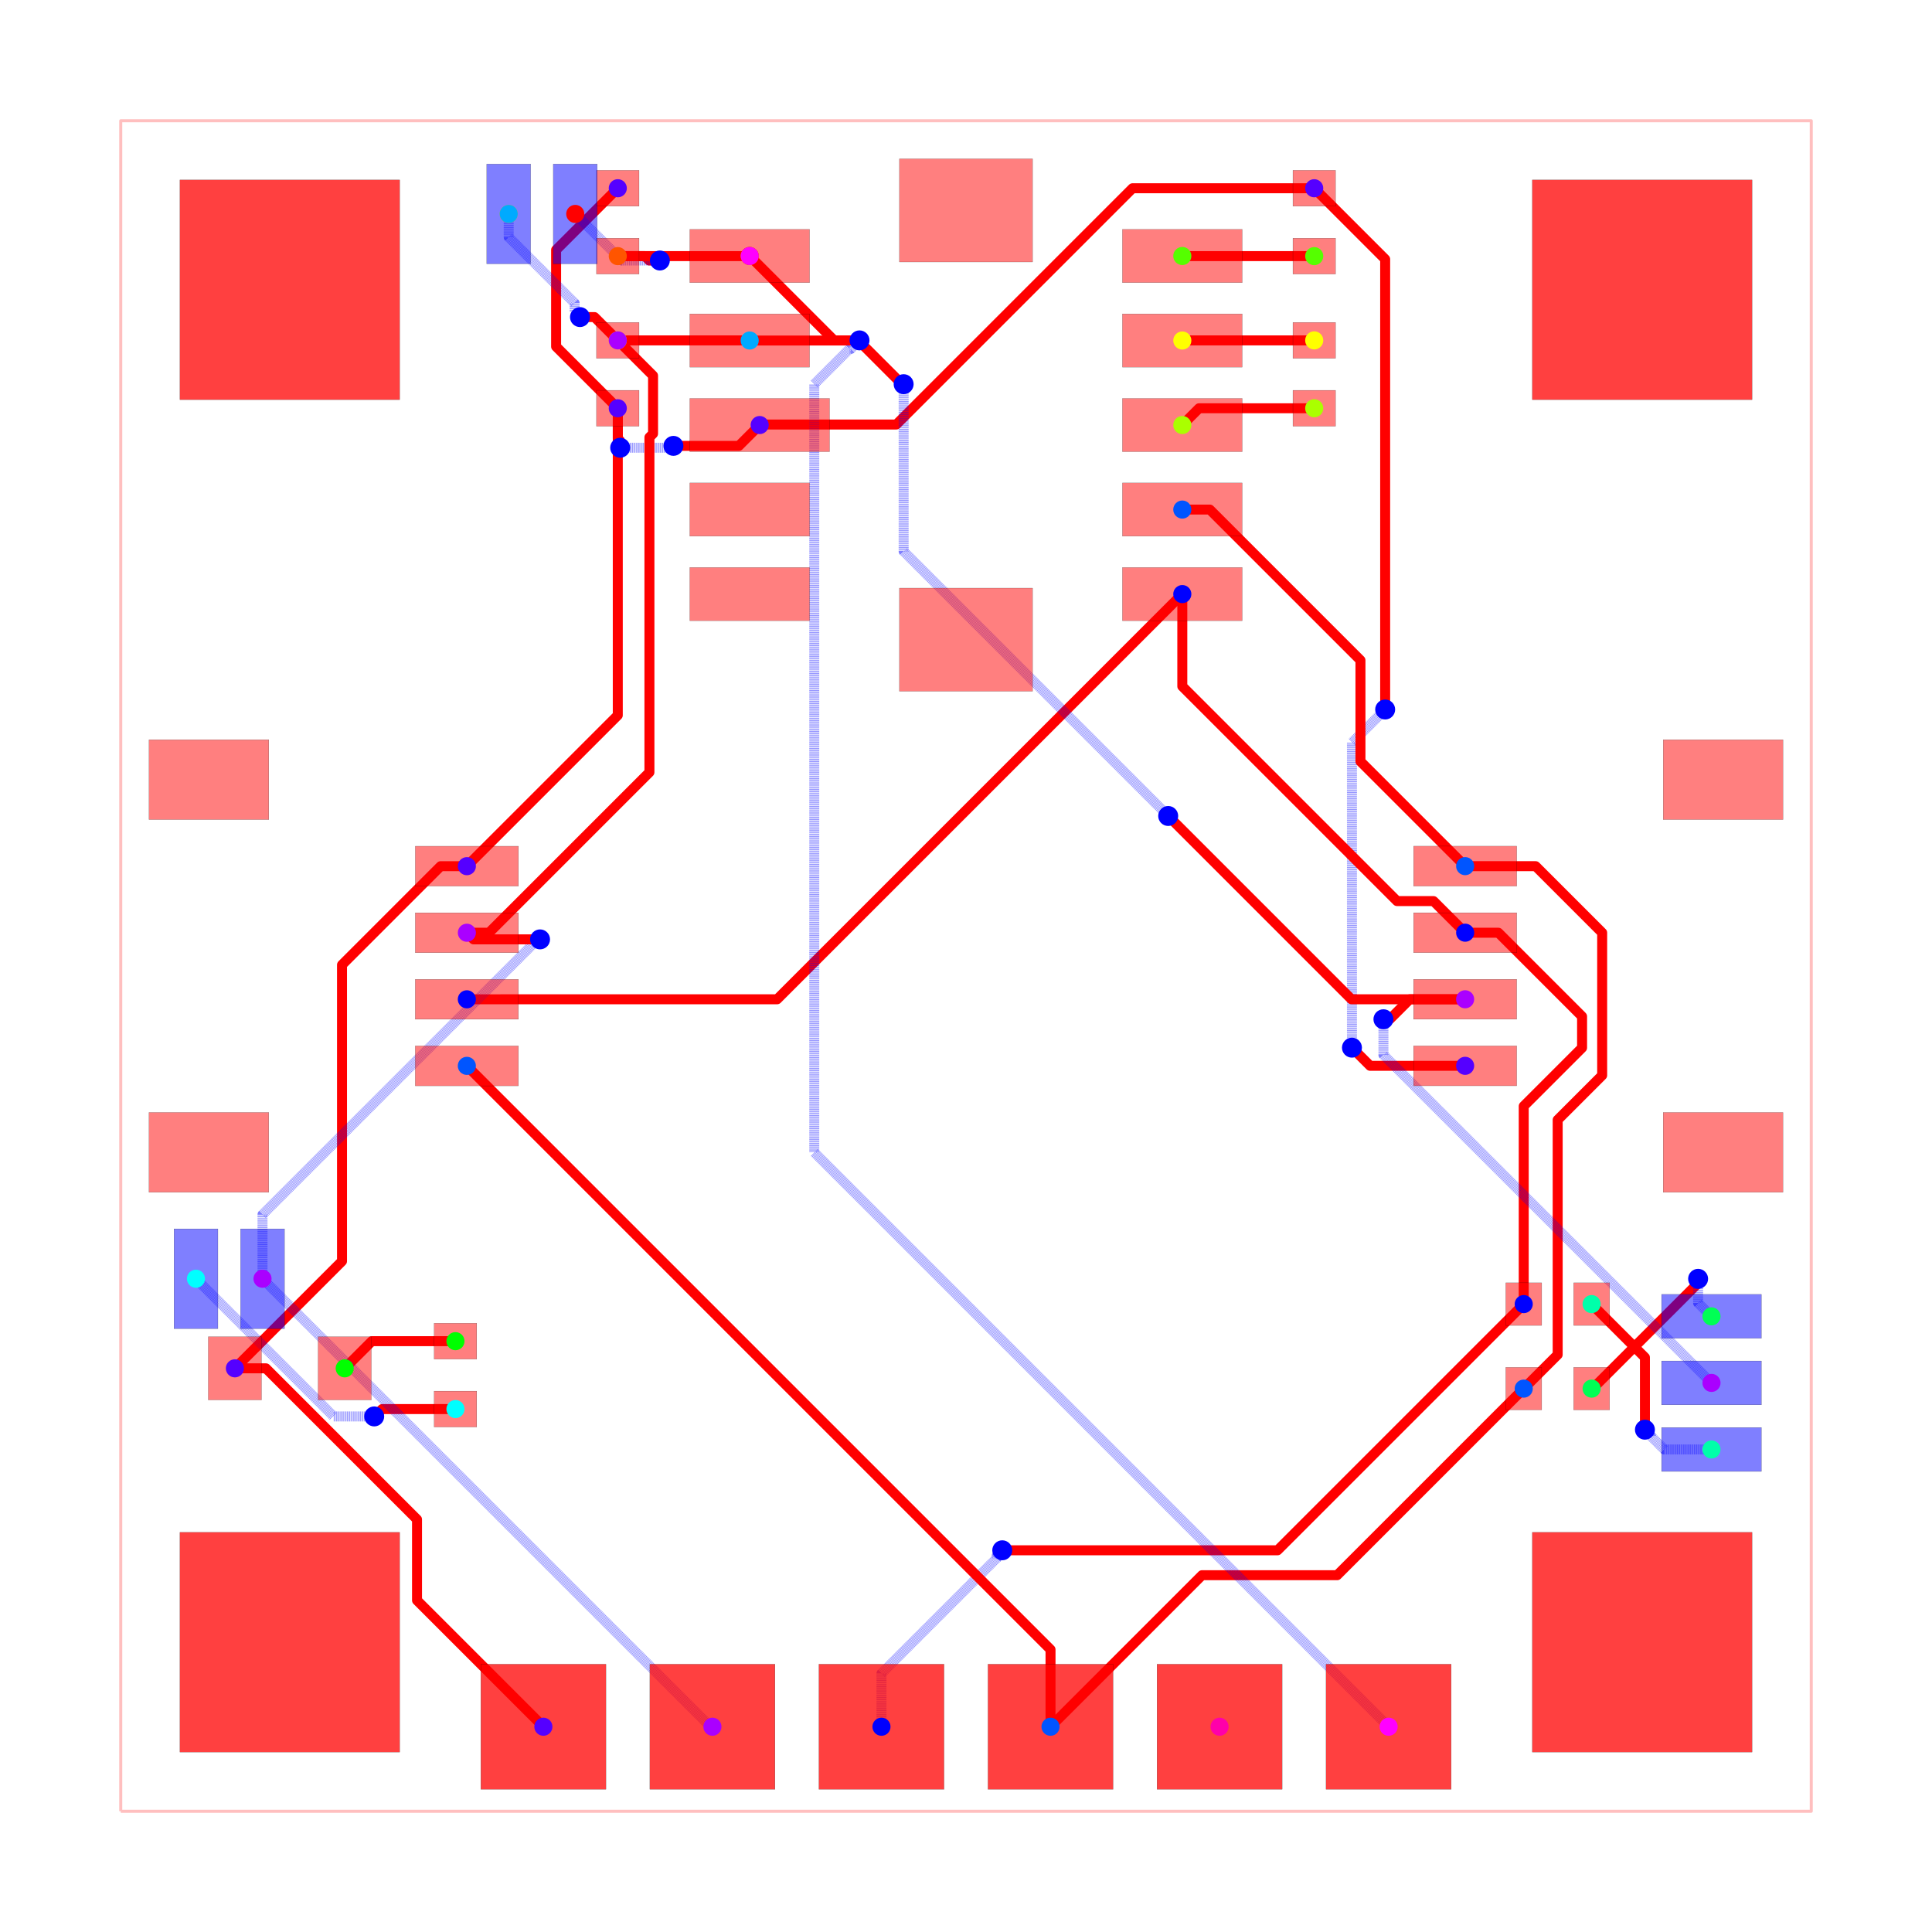
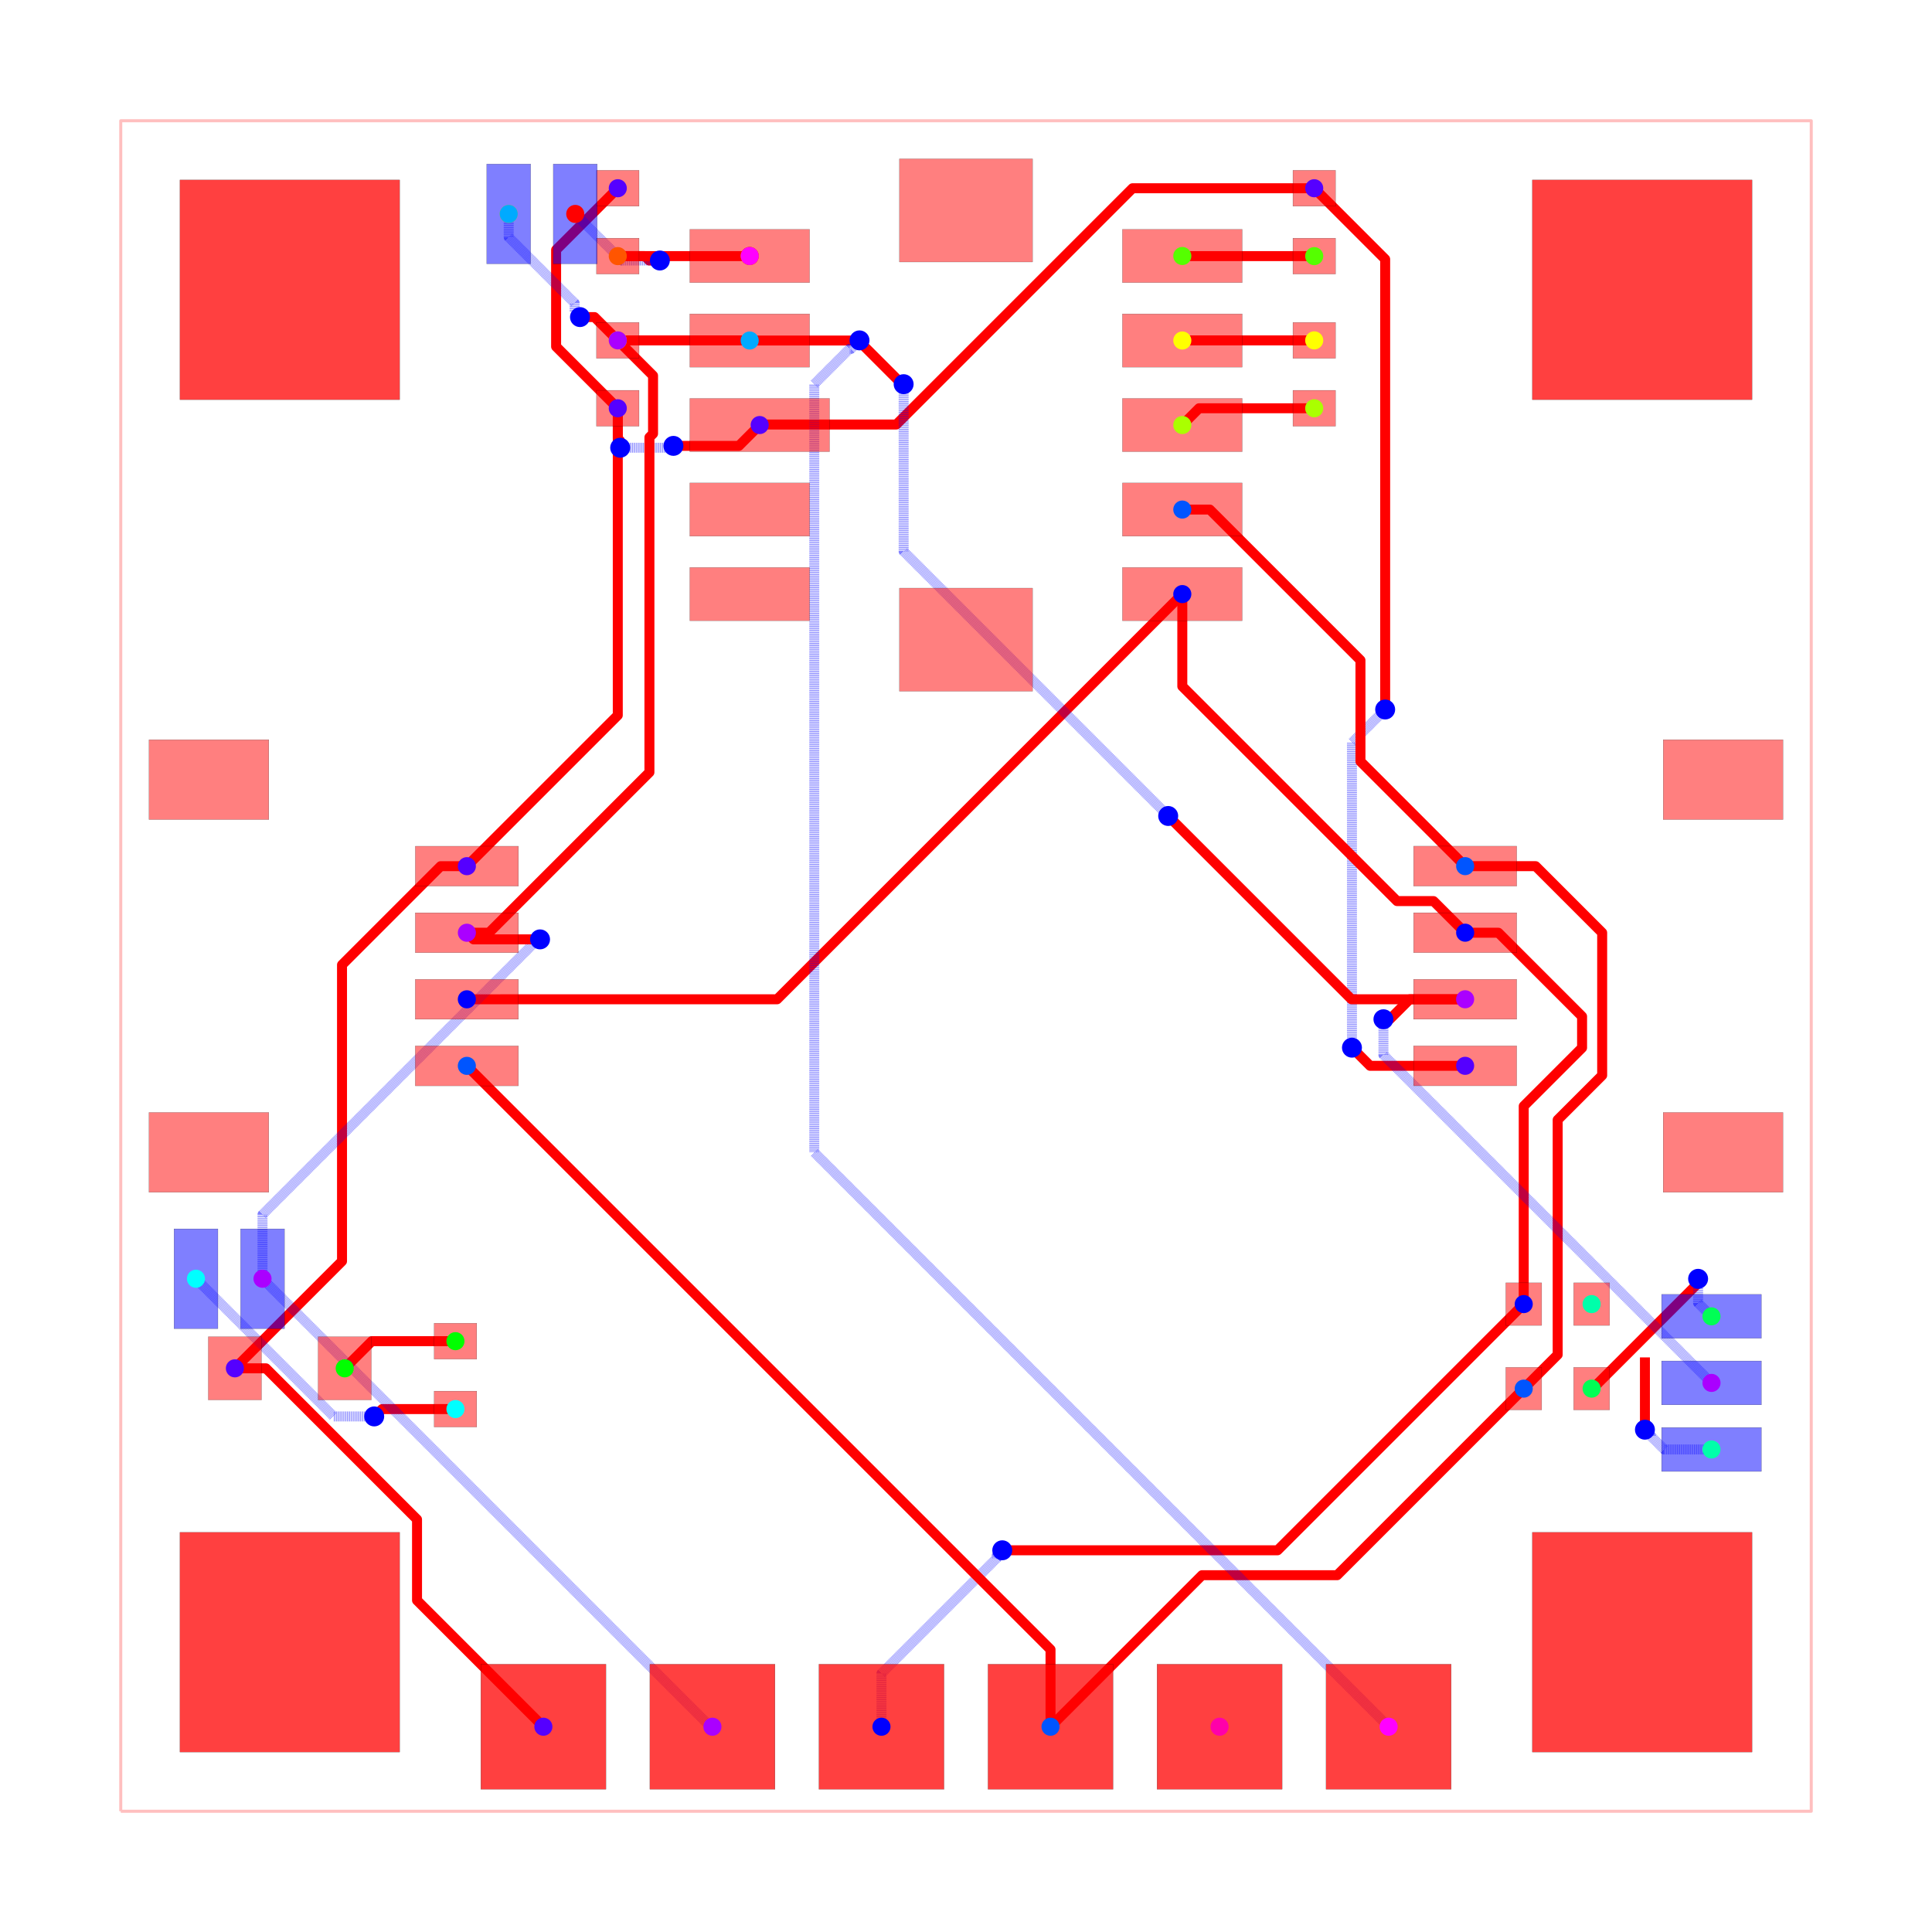
<svg xmlns="http://www.w3.org/2000/svg" width="640" height="640" viewBox="0 0 640 640">
  <rect width="100%" height="100%" fill="white" />
  <g>
    <polyline data-points="-12.7,-12.7 12.7,-12.7 12.7,12.7 -12.7,12.7 -12.7,-12.7" data-type="line" data-label="" points="40,600 600,600 600,40 40,40 40,600" fill="none" stroke="rgba(255,0,0,0.25)" stroke-linejoin="round" stroke-width="1px" />
  </g>
  <g>
    <polyline data-points="-5.232,8.38 -5.232,7.926272977368641 -5.199363539555997,7.893636516924638 -5.199363539555997,7.790363539555997 -5.196,7.787" data-type="line" data-label="" points="204.649,135.244 204.649,145.248 205.368,145.967 205.368,148.244 205.443,148.318" fill="none" stroke="red" stroke-linejoin="round" stroke-width="3.307" />
  </g>
  <g>
    <polyline data-points="-5.196,7.787 -4.465682667958272,7.787 -4.452578975341097,7.800103692617175 -4.410896307382825,7.800103692617175 -4.396,7.815" data-type="line" data-label="" points="205.443,148.318 221.544,148.318 221.833,148.029 222.752,148.029 223.08,147.701" fill="none" stroke="rgba(0,0,255,0.5)" stroke-linejoin="round" stroke-width="3.307" stroke-dasharray="0.2 0.2" />
  </g>
  <g>
    <polyline data-points="-4.396,7.815 -3.413,7.815 -3.099943000000053,8.128" data-type="line" data-label="" points="223.08,147.701 244.753,147.701 251.655,140.8" fill="none" stroke="red" stroke-linejoin="round" stroke-width="3.307" />
  </g>
  <g>
    <polyline data-points="-5.232,11.686 -6.1586887285887295,10.75931127141127 -6.1586887285887295,9.320136087452715 -6.1586887285887295,9.30668872858873 -5.232,8.38" data-type="line" data-label="" points="204.649,62.356 184.218,82.787 184.218,114.517 184.218,114.813 204.649,135.244" fill="none" stroke="red" stroke-linejoin="round" stroke-width="3.307" />
  </g>
  <g>
    <polyline data-points="-10.985,-6.045 -10.518358813426868,-6.045 -8.248388336452313,-8.314970476974555 -8.248388336452313,-9.531611663547686 -6.35,-11.43" data-type="line" data-label="" points="77.811,453.276 88.099,453.276 138.146,503.322 138.146,530.146 180,572" fill="none" stroke="red" stroke-linejoin="round" stroke-width="3.307" />
  </g>
  <g>
    <polyline data-points="-5.232,8.38 -5.232,3.7669999999999995 -7.499483300000065,1.4998699999999874" data-type="line" data-label="" points="204.649,135.244 204.649,236.948 154.657,286.932" fill="none" stroke="red" stroke-linejoin="round" stroke-width="3.307" />
  </g>
  <g>
    <polyline data-points="-7.499483300000065,1.4998699999999874 -7.893032994056744,1.4998699999999874 -9.375400242218802,0.017502751837929157 -9.375400242218802,-4.435400242218803 -10.985,-6.045" data-type="line" data-label="" points="154.657,286.932 145.98,286.932 113.298,319.614 113.298,417.788 77.811,453.276" fill="none" stroke="red" stroke-linejoin="round" stroke-width="3.307" />
  </g>
  <g>
    <polyline data-points="5.232,11.686 2.5028342111413373,11.686 -1.0472199863247431,8.13594580253392 -3.0920541974660805,8.13594580253392 -3.099943000000053,8.128" data-type="line" data-label="" points="435.351,62.356 375.181,62.356 296.912,140.625 251.829,140.625 251.655,140.8" fill="none" stroke="red" stroke-linejoin="round" stroke-width="3.307" />
  </g>
  <g>
    <polyline data-points="7.499483300000065,-1.499869999999987 6.071869999999987,-1.499869999999987 5.84422336026106,-1.272223360261059 5.799,-1.227" data-type="line" data-label="" points="485.343,353.068 453.868,353.068 448.849,348.049 447.852,347.052" fill="none" stroke="red" stroke-linejoin="round" stroke-width="3.307" />
  </g>
  <g>
    <polyline data-points="5.799,-1.227 5.799,3.3550000000000004 6.269626051797639,3.825626051797639 6.298,3.854" data-type="line" data-label="" points="447.852,347.052 447.852,246.031 458.228,235.655 458.854,235.03" fill="none" stroke="rgba(0,0,255,0.5)" stroke-linejoin="round" stroke-width="3.307" stroke-dasharray="0.2 0.2" />
  </g>
  <g>
    <polyline data-points="6.298,3.854 6.298,10.620000000000001 5.232,11.686" data-type="line" data-label="" points="458.854,235.03 458.854,85.858 435.351,62.356" fill="none" stroke="red" stroke-linejoin="round" stroke-width="3.307" />
  </g>
  <g>
    <polyline data-points="8.38,-5.08 8.38,-2.1054139257559727 9.256644132782718,-1.228769792973256 9.256644132782718,-0.7578027321647975 7.99902422716038,0.4998171734575405 7.50018282654246,0.4998171734575405 7.499991300000033,0.5003800000000639" data-type="line" data-label="" points="504.756,432 504.756,366.419 524.083,347.091 524.083,336.707 496.356,308.98 485.358,308.98 485.354,308.968" fill="none" stroke="red" stroke-linejoin="round" stroke-width="3.307" />
  </g>
  <g>
    <polyline data-points="3.250056999999856,5.5880000000000365 3.250056999999856,4.201758848852957 6.476438248852857,0.9753775999999554 7.024622400000045,0.9753775999999554 7.499991300000033,0.5003800000000639" data-type="line" data-label="" points="391.655,196.8 391.655,227.363 462.788,298.496 474.874,298.496 485.354,308.968" fill="none" stroke="red" stroke-linejoin="round" stroke-width="3.307" />
  </g>
  <g>
    <polyline data-points="-1.27,-11.43 -1.27,-10.629404659279627 0.46186374770117095,-8.897540911578457 0.46186374770117095,-8.862136252298829 0.545,-8.779" data-type="line" data-label="" points="292,572 292,554.349 330.183,516.166 330.183,515.386 332.016,513.553" fill="none" stroke="rgba(0,0,255,0.5)" stroke-linejoin="round" stroke-width="3.307" stroke-dasharray="0.2 0.2" />
  </g>
  <g>
    <polyline data-points="0.545,-8.779 4.681000000000001,-8.779 8.38,-5.08" data-type="line" data-label="" points="332.016,513.553 423.203,513.553 504.756,432" fill="none" stroke="red" stroke-linejoin="round" stroke-width="3.307" />
  </g>
  <g>
    <polyline data-points="3.250056999999856,5.5880000000000365 -2.8379430000001804,-0.5 -7.499991300000033,-0.5003800000000637" data-type="line" data-label="" points="391.655,196.8 257.431,331.024 154.646,331.032" fill="none" stroke="red" stroke-linejoin="round" stroke-width="3.307" />
  </g>
  <g>
    <polyline data-points="3.250056999999856,6.858000000000018 3.6631173317276877,6.858000000000018 5.926823759440497,4.594293572287209 5.926823759440497,3.0735455405594916 7.499991300000033,1.5003779999999554" data-type="line" data-label="" points="391.655,168.8 400.762,168.8 450.67,218.708 450.67,252.237 485.354,286.921" fill="none" stroke="red" stroke-linejoin="round" stroke-width="3.307" />
  </g>
  <g>
    <polyline data-points="8.38,-6.35 8.89,-5.84 8.89,-2.311544778354672 9.55851156195693,-1.6430332163977424 9.55851156195693,0.5003119466187056 8.558823508575635,1.5 7.499991300000033,1.5003779999999554" data-type="line" data-label="" points="504.756,460 516,448.756 516,370.963 530.739,356.224 530.739,308.97 508.698,286.929 485.354,286.921" fill="none" stroke="red" stroke-linejoin="round" stroke-width="3.307" />
  </g>
  <g>
    <polyline data-points="1.27,-11.43 3.5466713238922147,-9.153328676107785 5.5766713238922145,-9.153328676107785 8.38,-6.35" data-type="line" data-label="" points="348,572 398.194,521.806 442.95,521.806 504.756,460" fill="none" stroke="red" stroke-linejoin="round" stroke-width="3.307" />
  </g>
  <g>
    <polyline data-points="1.27,-11.43 1.27,-10.27 -7.499991300000033,-1.500377999999955" data-type="line" data-label="" points="348,572 348,546.425 154.646,353.079" fill="none" stroke="red" stroke-linejoin="round" stroke-width="3.307" />
  </g>
  <g>
    <polyline data-points="-7.671,-6.657 -8.77175216295672,-6.657 -8.877218025774148,-6.762465862817429 -8.886556011164348,-6.762465862817429 -8.891785782038935,-6.767695633692017" data-type="line" data-label="" points="150.876,466.769 126.607,466.769 124.282,469.094 124.076,469.094 123.961,469.209" fill="none" stroke="red" stroke-linejoin="round" stroke-width="3.307" />
  </g>
  <g>
    <polyline data-points="-8.891785782038935,-6.767695633692017 -9.501304366307984,-6.767695633692017 -11.57,-4.699" data-type="line" data-label="" points="123.961,469.209 110.522,469.209 64.913,423.6" fill="none" stroke="rgba(0,0,255,0.5)" stroke-linejoin="round" stroke-width="3.307" stroke-dasharray="0.2 0.2" />
  </g>
  <g>
    <polyline data-points="11.201,-7.264 10.490888695548053,-7.264 10.290047188460589,-7.063158492912536 10.290047188460589,-7.056047188460588 10.201,-6.967" data-type="line" data-label="" points="566.951,480.151 551.295,480.151 546.867,475.723 546.867,475.566 544.904,473.603" fill="none" stroke="rgba(0,0,255,0.5)" stroke-linejoin="round" stroke-width="3.307" stroke-dasharray="0.2 0.2" />
  </g>
  <g>
-     <polyline data-points="10.201,-6.967 10.201,-5.881 9.4,-5.08" data-type="line" data-label="" points="544.904,473.603 544.904,449.66 527.244,432" fill="none" stroke="red" stroke-linejoin="round" stroke-width="3.307" />
+     <polyline data-points="10.201,-6.967 10.201,-5.881" data-type="line" data-label="" points="544.904,473.603 544.904,449.66" fill="none" stroke="red" stroke-linejoin="round" stroke-width="3.307" />
  </g>
  <g>
    <polyline data-points="9.4,-6.35 9.415415564036621,-6.35 10.980852204630647,-4.784563359405973 10.980852204630647,-4.719147795369353 11,-4.7" data-type="line" data-label="" points="527.244,460 527.584,460 562.098,425.486 562.098,424.044 562.52,423.622" fill="none" stroke="red" stroke-linejoin="round" stroke-width="3.307" />
  </g>
  <g>
    <polyline data-points="11,-4.7 11,-5.063 11.201,-5.264" data-type="line" data-label="" points="562.52,423.622 562.52,431.625 566.951,436.057" fill="none" stroke="rgba(0,0,255,0.5)" stroke-linejoin="round" stroke-width="3.307" stroke-dasharray="0.2 0.2" />
  </g>
  <g>
    <polyline data-points="-7.671,-5.6370000000000005 -8.927000000000001,-5.6370000000000005 -9.335,-6.045" data-type="line" data-label="" points="150.876,444.28 123.184,444.28 114.189,453.276" fill="none" stroke="red" stroke-linejoin="round" stroke-width="3.307" />
  </g>
  <g>
    <polyline data-points="5.232,10.666 3.251999999999999,10.666 3.250056999999856,10.667999999999964" data-type="line" data-label="" points="435.351,84.844 391.698,84.844 391.655,84.8" fill="none" stroke="red" stroke-linejoin="round" stroke-width="3.307" />
  </g>
  <g>
    <polyline data-points="5.232,8.38 3.5020000000000007,8.38 3.250056999999856,8.128" data-type="line" data-label="" points="435.351,135.244 397.209,135.244 391.655,140.8" fill="none" stroke="red" stroke-linejoin="round" stroke-width="3.307" />
  </g>
  <g>
    <polyline data-points="5.232,9.4 3.2520000000000007,9.4 3.250056999999856,9.397999999999982" data-type="line" data-label="" points="435.351,112.756 391.698,112.756 391.655,112.8" fill="none" stroke="red" stroke-linejoin="round" stroke-width="3.307" />
  </g>
  <g>
    <polyline data-points="-5.232,9.4 -3.2520000000000007,9.4 -3.2500569999999698,9.397999999999982" data-type="line" data-label="" points="204.649,112.756 248.302,112.756 248.345,112.8" fill="none" stroke="red" stroke-linejoin="round" stroke-width="3.307" />
  </g>
  <g>
    <polyline data-points="-6.871,11.3 -6.871,10.950972257050868 -5.880428417334442,9.96040067438531 -5.880428417334442,9.830428417334442 -5.8,9.75" data-type="line" data-label="" points="168.513,70.866 168.513,78.561 190.353,100.401 190.353,103.266 192.126,105.039" fill="none" stroke="rgba(0,0,255,0.5)" stroke-linejoin="round" stroke-width="3.307" stroke-dasharray="0.2 0.2" />
  </g>
  <g>
    <polyline data-points="-5.8,9.75 -5.582,9.75 -5.232,9.4" data-type="line" data-label="" points="192.126,105.039 196.932,105.039 204.649,112.756" fill="none" stroke="red" stroke-linejoin="round" stroke-width="3.307" />
  </g>
  <g>
    <polyline data-points="-10.57,-4.699 -10.57,-3.734950598105011 -6.417524700947495,0.4175247009474946 -6.4,0.4" data-type="line" data-label="" points="86.961,423.6 86.961,402.345 178.511,310.795 178.898,311.181" fill="none" stroke="rgba(0,0,255,0.5)" stroke-linejoin="round" stroke-width="3.307" stroke-dasharray="0.2 0.2" />
  </g>
  <g>
    <polyline data-points="-6.4,0.4 -7.399,0.4 -7.499483300000065,0.4998720000000959" data-type="line" data-label="" points="178.898,311.181 156.872,311.181 154.657,308.979" fill="none" stroke="red" stroke-linejoin="round" stroke-width="3.307" />
  </g>
  <g>
    <polyline data-points="7.499483300000065,-0.4998720000000957 6.667323435527071,-0.4998720000000957 6.371935436169753,-0.7952599993574136 6.276740000642587,-0.7952599993574136 6.272,-0.8" data-type="line" data-label="" points="485.343,331.021 466.996,331.021 460.484,337.533 458.385,337.533 458.28,337.638" fill="none" stroke="red" stroke-linejoin="round" stroke-width="3.307" />
  </g>
  <g>
    <polyline data-points="6.272,-0.8 6.272,-1.335 11.201,-6.264" data-type="line" data-label="" points="458.28,337.638 458.28,349.433 566.951,458.104" fill="none" stroke="rgba(0,0,255,0.5)" stroke-linejoin="round" stroke-width="3.307" stroke-dasharray="0.2 0.2" />
  </g>
  <g>
    <polyline data-points="-7.499483300000065,0.4998720000000959 -7.16712611620192,0.4998720000000959 -4.9274568240136345,2.739541292188381 -4.756570141547181,2.9104279746548345 -4.756570141547181,7.943478474719517 -4.7021148691507735,7.997933747115924 -4.7021148691507735,8.870114869150774 -5.232,9.4" data-type="line" data-label="" points="154.657,308.979 161.985,308.979 211.363,259.601 215.131,255.833 215.131,144.868 216.331,143.668 216.331,124.438 204.649,112.756" fill="none" stroke="red" stroke-linejoin="round" stroke-width="3.307" />
  </g>
  <g>
    <polyline data-points="-3.81,-11.43 -3.8390000000000004,-11.43 -10.57,-4.699" data-type="line" data-label="" points="236,572 235.361,572 86.961,423.6" fill="none" stroke="rgba(0,0,255,0.5)" stroke-linejoin="round" stroke-width="3.307" stroke-dasharray="0.2 0.2" />
  </g>
  <g>
    <polyline data-points="-3.2500569999999698,9.397999999999982 -1.6167565791468836,9.397999999999982 -1.0039737534958844,8.785217174348983 -0.9802171743489818,8.785217174348983 -0.937,8.742" data-type="line" data-label="" points="248.345,112.8 284.355,112.8 297.865,126.31 298.389,126.31 299.342,127.263" fill="none" stroke="red" stroke-linejoin="round" stroke-width="3.307" />
  </g>
  <g>
    <polyline data-points="-0.937,8.742 -0.937,6.230521817061313 2.9431993952669684,2.3503224217943446 2.9431993952669684,2.3488006047330314 3.038,2.254" data-type="line" data-label="" points="299.342,127.263 299.342,182.634 384.889,268.182 384.889,268.215 386.98,270.306" fill="none" stroke="rgba(0,0,255,0.5)" stroke-linejoin="round" stroke-width="3.307" stroke-dasharray="0.2 0.2" />
  </g>
  <g>
    <polyline data-points="3.038,2.254 5.792,-0.5 7.499483300000065,-0.4998720000000957" data-type="line" data-label="" points="386.98,270.306 447.698,331.024 485.343,331.021" fill="none" stroke="red" stroke-linejoin="round" stroke-width="3.307" />
  </g>
  <g>
    <polyline data-points="-5.232,10.666 -4.825477147686844,10.666 -4.759477147686844,10.6 -4.6,10.6" data-type="line" data-label="" points="204.649,84.844 213.612,84.844 215.067,86.299 218.583,86.299" fill="none" stroke="red" stroke-linejoin="round" stroke-width="3.307" />
  </g>
  <g>
    <polyline data-points="-4.6,10.6 -5.170999999999999,10.6 -5.871,11.3" data-type="line" data-label="" points="218.583,86.299 205.994,86.299 190.561,70.866" fill="none" stroke="rgba(0,0,255,0.5)" stroke-linejoin="round" stroke-width="3.307" stroke-dasharray="0.2 0.2" />
  </g>
  <g>
    <polyline data-points="-5.232,10.666 -3.251999999999999,10.666 -3.2500569999999698,10.667999999999964" data-type="line" data-label="" points="204.649,84.844 248.302,84.844 248.345,84.8" fill="none" stroke="red" stroke-linejoin="round" stroke-width="3.307" />
  </g>
  <g>
    <polyline data-points="6.35,-11.43 -2.2798496547523985,-2.8001503452476015 -2.2798496547523985,8.742820501293822 -1.74970535768848,9.272964798357743 -1.7270352016422579,9.272964798357743 -1.6,9.4" data-type="line" data-label="" points="460,572 269.736,381.736 269.736,127.245 281.424,115.557 281.924,115.557 284.724,112.756" fill="none" stroke="rgba(0,0,255,0.5)" stroke-linejoin="round" stroke-width="3.307" stroke-dasharray="0.2 0.2" />
-   </g>
-   <g>
-     <polyline data-points="-1.6,9.4 -1.982000000000001,9.4 -3.2500569999999698,10.667999999999964" data-type="line" data-label="" points="284.724,112.756 276.302,112.756 248.345,84.8" fill="none" stroke="red" stroke-linejoin="round" stroke-width="3.307" />
  </g>
  <g>
    <rect data-type="rect" data-label="top source_trace_1, source_trace_0, source_net_4, source_trace_18, source_trace_23, source_trace_4, source_net_3, source_trace_19, source_trace_21" data-x="-3.2500569999999698" data-y="10.667999999999964" x="228.503" y="75.981" width="39.685" height="17.638" fill="rgba(255,0,0,0.5)" stroke="black" stroke-width="0.045" />
  </g>
  <g>
    <rect data-type="rect" data-label="top source_trace_1, source_trace_0, source_net_4, source_trace_18, source_trace_23, source_trace_4, source_net_3, source_trace_19, source_trace_21" data-x="-3.2500569999999698" data-y="9.397999999999982" x="228.503" y="103.981" width="39.685" height="17.638" fill="rgba(255,0,0,0.5)" stroke="black" stroke-width="0.045" />
  </g>
  <g>
    <rect data-type="rect" data-label="top source_net_2" data-x="-3.099943000000053" data-y="8.128" x="228.505" y="131.981" width="46.299" height="17.638" fill="rgba(255,0,0,0.5)" stroke="black" stroke-width="0.045" />
  </g>
  <g>
    <rect data-type="rect" data-label="top" data-x="-3.2500569999999698" data-y="6.858000000000018" x="228.503" y="159.981" width="39.685" height="17.638" fill="rgba(255,0,0,0.5)" stroke="black" stroke-width="0.045" />
  </g>
  <g>
    <rect data-type="rect" data-label="top" data-x="-3.2500569999999698" data-y="5.5880000000000365" x="228.503" y="187.981" width="39.685" height="17.638" fill="rgba(255,0,0,0.5)" stroke="black" stroke-width="0.045" />
  </g>
  <g>
    <rect data-type="rect" data-label="top source_net_1" data-x="3.250056999999856" data-y="5.5880000000000365" x="371.812" y="187.981" width="39.685" height="17.638" fill="rgba(255,0,0,0.5)" stroke="black" stroke-width="0.045" />
  </g>
  <g>
    <rect data-type="rect" data-label="top source_net_0" data-x="3.250056999999856" data-y="6.858000000000018" x="371.812" y="159.981" width="39.685" height="17.638" fill="rgba(255,0,0,0.5)" stroke="black" stroke-width="0.045" />
  </g>
  <g>
    <rect data-type="rect" data-label="top source_trace_11" data-x="3.250056999999856" data-y="8.128" x="371.812" y="131.981" width="39.685" height="17.638" fill="rgba(255,0,0,0.5)" stroke="black" stroke-width="0.045" />
  </g>
  <g>
    <rect data-type="rect" data-label="top source_trace_10" data-x="3.250056999999856" data-y="9.397999999999982" x="371.812" y="103.981" width="39.685" height="17.638" fill="rgba(255,0,0,0.5)" stroke="black" stroke-width="0.045" />
  </g>
  <g>
    <rect data-type="rect" data-label="top source_trace_12" data-x="3.250056999999856" data-y="10.667999999999964" x="371.812" y="75.981" width="39.685" height="17.638" fill="rgba(255,0,0,0.5)" stroke="black" stroke-width="0.045" />
  </g>
  <g>
    <rect data-type="rect" data-label="top" data-x="-0.00012700000013410317" data-y="11.35303800000004" x="297.95" y="52.61" width="44.094" height="34.173" fill="rgba(255,0,0,0.5)" stroke="black" stroke-width="0.045" />
  </g>
  <g>
    <rect data-type="rect" data-label="top" data-x="-0.00012700000013410317" data-y="4.90296199999996" x="297.95" y="194.816" width="44.094" height="34.173" fill="rgba(255,0,0,0.5)" stroke="black" stroke-width="0.045" />
  </g>
  <g>
    <rect data-type="rect" data-label="top source_trace_1, source_trace_0, source_net_4, source_trace_18, source_trace_23, source_trace_4, source_net_3, source_trace_19, source_trace_21" data-x="-5.232" data-y="9.4" x="197.594" y="106.803" width="14.11" height="11.906" fill="rgba(255,0,0,0.5)" stroke="black" stroke-width="0.045" />
  </g>
  <g>
    <rect data-type="rect" data-label="top source_net_2" data-x="-5.232" data-y="8.38" x="197.594" y="129.291" width="14.11" height="11.906" fill="rgba(255,0,0,0.5)" stroke="black" stroke-width="0.045" />
  </g>
  <g>
    <rect data-type="rect" data-label="top source_trace_1, source_trace_0, source_net_4, source_trace_18, source_trace_23, source_trace_4, source_net_3, source_trace_19, source_trace_21" data-x="-5.232" data-y="10.666" x="197.594" y="78.891" width="14.11" height="11.906" fill="rgba(255,0,0,0.5)" stroke="black" stroke-width="0.045" />
  </g>
  <g>
    <rect data-type="rect" data-label="top source_net_2" data-x="-5.232" data-y="11.686" x="197.594" y="56.403" width="14.11" height="11.906" fill="rgba(255,0,0,0.5)" stroke="black" stroke-width="0.045" />
  </g>
  <g>
    <rect data-type="rect" data-label="top source_trace_10" data-x="5.232" data-y="9.4" x="428.296" y="106.803" width="14.11" height="11.906" fill="rgba(255,0,0,0.5)" stroke="black" stroke-width="0.045" />
  </g>
  <g>
    <rect data-type="rect" data-label="top source_trace_11" data-x="5.232" data-y="8.38" x="428.296" y="129.291" width="14.11" height="11.906" fill="rgba(255,0,0,0.5)" stroke="black" stroke-width="0.045" />
  </g>
  <g>
    <rect data-type="rect" data-label="top source_trace_12" data-x="5.232" data-y="10.666" x="428.296" y="78.891" width="14.11" height="11.906" fill="rgba(255,0,0,0.5)" stroke="black" stroke-width="0.045" />
  </g>
  <g>
    <rect data-type="rect" data-label="top source_net_2" data-x="5.232" data-y="11.686" x="428.296" y="56.403" width="14.11" height="11.906" fill="rgba(255,0,0,0.5)" stroke="black" stroke-width="0.045" />
  </g>
  <g>
    <rect data-type="rect" data-label="top source_net_1" data-x="8.38" data-y="-5.08" x="498.803" y="424.945" width="11.906" height="14.11" fill="rgba(255,0,0,0.5)" stroke="black" stroke-width="0.045" />
  </g>
  <g>
    <rect data-type="rect" data-label="top source_trace_1, source_trace_0, source_net_4, source_trace_18, source_trace_23, source_trace_4, source_net_3, source_trace_19, source_trace_21" data-x="9.4" data-y="-5.08" x="521.291" y="424.945" width="11.906" height="14.11" fill="rgba(255,0,0,0.5)" stroke="black" stroke-width="0.045" />
  </g>
  <g>
    <rect data-type="rect" data-label="top source_net_0" data-x="8.38" data-y="-6.35" x="498.803" y="452.945" width="11.906" height="14.11" fill="rgba(255,0,0,0.5)" stroke="black" stroke-width="0.045" />
  </g>
  <g>
    <rect data-type="rect" data-label="top source_trace_1, source_trace_0, source_net_4, source_trace_18, source_trace_23, source_trace_4, source_net_3, source_trace_19, source_trace_21" data-x="9.4" data-y="-6.35" x="521.291" y="452.945" width="11.906" height="14.11" fill="rgba(255,0,0,0.5)" stroke="black" stroke-width="0.045" />
  </g>
  <g>
    <rect data-type="rect" data-label="top source_trace_1, source_trace_0, source_net_4, source_trace_18, source_trace_23, source_trace_4, source_net_3, source_trace_19, source_trace_21" data-x="-7.671" data-y="-6.657" x="143.82" y="460.816" width="14.11" height="11.906" fill="rgba(255,0,0,0.5)" stroke="black" stroke-width="0.045" />
  </g>
  <g>
    <rect data-type="rect" data-label="top source_trace_16" data-x="-7.671" data-y="-5.6370000000000005" x="143.82" y="438.328" width="14.11" height="11.906" fill="rgba(255,0,0,0.5)" stroke="black" stroke-width="0.045" />
  </g>
  <g>
    <rect data-type="rect" data-label="top source_trace_16" data-x="-9.335" data-y="-6.045" x="105.37" y="442.803" width="17.638" height="20.945" fill="rgba(255,0,0,0.5)" stroke="black" stroke-width="0.045" />
  </g>
  <g>
    <rect data-type="rect" data-label="top source_net_2" data-x="-10.985" data-y="-6.045" x="68.992" y="442.803" width="17.638" height="20.945" fill="rgba(255,0,0,0.5)" stroke="black" stroke-width="0.045" />
  </g>
  <g>
    <rect data-type="rect" data-label="bottom source_trace_1, source_trace_0, source_net_4, source_trace_18, source_trace_23, source_trace_4, source_net_3, source_trace_19, source_trace_21" data-x="11.201" data-y="-7.264" x="550.416" y="472.876" width="33.071" height="14.551" fill="rgba(0,0,255,0.5)" stroke="black" stroke-width="0.045" />
  </g>
  <g>
    <rect data-type="rect" data-label="bottom source_trace_1, source_trace_0, source_net_4, source_trace_18, source_trace_23, source_trace_4, source_net_3, source_trace_19, source_trace_21" data-x="11.201" data-y="-6.264" x="550.416" y="450.828" width="33.071" height="14.551" fill="rgba(0,0,255,0.5)" stroke="black" stroke-width="0.045" />
  </g>
  <g>
    <rect data-type="rect" data-label="bottom source_trace_1, source_trace_0, source_net_4, source_trace_18, source_trace_23, source_trace_4, source_net_3, source_trace_19, source_trace_21" data-x="11.201" data-y="-5.264" x="550.416" y="428.781" width="33.071" height="14.551" fill="rgba(0,0,255,0.5)" stroke="black" stroke-width="0.045" />
  </g>
  <g>
    <rect data-type="rect" data-label="bottom source_trace_1, source_trace_0, source_net_4, source_trace_18, source_trace_23, source_trace_4, source_net_3, source_trace_19, source_trace_21" data-x="-11.57" data-y="-4.699" x="57.638" y="407.065" width="14.551" height="33.071" fill="rgba(0,0,255,0.5)" stroke="black" stroke-width="0.045" />
  </g>
  <g>
    <rect data-type="rect" data-label="bottom source_trace_1, source_trace_0, source_net_4, source_trace_18, source_trace_23, source_trace_4, source_net_3, source_trace_19, source_trace_21" data-x="-10.57" data-y="-4.699" x="79.685" y="407.065" width="14.551" height="33.071" fill="rgba(0,0,255,0.5)" stroke="black" stroke-width="0.045" />
  </g>
  <g>
    <rect data-type="rect" data-label="bottom source_trace_1, source_trace_0, source_net_4, source_trace_18, source_trace_23, source_trace_4, source_net_3, source_trace_19, source_trace_21" data-x="-6.871" data-y="11.3" x="161.238" y="54.331" width="14.551" height="33.071" fill="rgba(0,0,255,0.5)" stroke="black" stroke-width="0.045" />
  </g>
  <g>
    <rect data-type="rect" data-label="bottom source_trace_1, source_trace_0, source_net_4, source_trace_18, source_trace_23, source_trace_4, source_net_3, source_trace_19, source_trace_21" data-x="-5.871" data-y="11.3" x="183.285" y="54.331" width="14.551" height="33.071" fill="rgba(0,0,255,0.5)" stroke="black" stroke-width="0.045" />
  </g>
  <g>
    <rect data-type="rect" data-label="top source_trace_1, source_trace_0, source_net_4, source_trace_18, source_trace_23, source_trace_4, source_net_3, source_trace_19, source_trace_21" data-x="7.499483300000065" data-y="-0.4998720000000957" x="468.256" y="324.407" width="34.173" height="13.228" fill="rgba(255,0,0,0.5)" stroke="black" stroke-width="0.045" />
  </g>
  <g>
    <rect data-type="rect" data-label="top source_net_2" data-x="7.499483300000065" data-y="-1.499869999999987" x="468.256" y="346.454" width="34.173" height="13.228" fill="rgba(255,0,0,0.5)" stroke="black" stroke-width="0.045" />
  </g>
  <g>
    <rect data-type="rect" data-label="top source_net_0" data-x="7.499991300000033" data-y="1.5003779999999554" x="468.267" y="280.307" width="34.173" height="13.228" fill="rgba(255,0,0,0.5)" stroke="black" stroke-width="0.045" />
  </g>
  <g>
    <rect data-type="rect" data-label="top source_net_1" data-x="7.499991300000033" data-y="0.5003800000000639" x="468.267" y="302.354" width="34.173" height="13.228" fill="rgba(255,0,0,0.5)" stroke="black" stroke-width="0.045" />
  </g>
  <g>
    <rect data-type="rect" data-label="top" data-x="11.375015299999973" data-y="-2.800096000000053" x="550.945" y="368.506" width="39.685" height="26.457" fill="rgba(255,0,0,0.5)" stroke="black" stroke-width="0.045" />
  </g>
  <g>
    <rect data-type="rect" data-label="top" data-x="11.375523300000054" data-y="2.800096000000053" x="550.956" y="245.037" width="39.685" height="26.457" fill="rgba(255,0,0,0.5)" stroke="black" stroke-width="0.045" />
  </g>
  <g>
    <rect data-type="rect" data-label="top source_trace_1, source_trace_0, source_net_4, source_trace_18, source_trace_23, source_trace_4, source_net_3, source_trace_19, source_trace_21" data-x="-7.499483300000065" data-y="0.4998720000000959" x="137.57" y="302.365" width="34.173" height="13.228" fill="rgba(255,0,0,0.5)" stroke="black" stroke-width="0.045" />
  </g>
  <g>
    <rect data-type="rect" data-label="top source_net_2" data-x="-7.499483300000065" data-y="1.4998699999999874" x="137.57" y="280.318" width="34.173" height="13.228" fill="rgba(255,0,0,0.5)" stroke="black" stroke-width="0.045" />
  </g>
  <g>
    <rect data-type="rect" data-label="top source_net_0" data-x="-7.499991300000033" data-y="-1.500377999999955" x="137.559" y="346.465" width="34.173" height="13.228" fill="rgba(255,0,0,0.5)" stroke="black" stroke-width="0.045" />
  </g>
  <g>
    <rect data-type="rect" data-label="top source_net_1" data-x="-7.499991300000033" data-y="-0.5003800000000637" x="137.559" y="324.418" width="34.173" height="13.228" fill="rgba(255,0,0,0.5)" stroke="black" stroke-width="0.045" />
  </g>
  <g>
    <rect data-type="rect" data-label="top" data-x="-11.375015299999973" data-y="2.800096000000053" x="49.37" y="245.037" width="39.685" height="26.457" fill="rgba(255,0,0,0.5)" stroke="black" stroke-width="0.045" />
  </g>
  <g>
    <rect data-type="rect" data-label="top" data-x="-11.375523300000054" data-y="-2.800096000000053" x="49.359" y="368.506" width="39.685" height="26.457" fill="rgba(255,0,0,0.5)" stroke="black" stroke-width="0.045" />
  </g>
  <g>
    <rect data-type="rect" data-label="top source_net_5 bottom source_net_5" data-x="3.81" data-y="-11.43" x="383.276" y="551.276" width="41.449" height="41.449" fill="rgba(255,0,0,0.75)" stroke="black" stroke-width="0.045" />
  </g>
  <g>
    <rect data-type="rect" data-label="top source_trace_1, source_trace_0, source_net_4, source_trace_18, source_trace_23, source_trace_4, source_net_3, source_trace_19, source_trace_21 bottom source_trace_1, source_trace_0, source_net_4, source_trace_18, source_trace_23, source_trace_4, source_net_3, source_trace_19, source_trace_21" data-x="6.35" data-y="-11.43" x="439.276" y="551.276" width="41.449" height="41.449" fill="rgba(255,0,0,0.75)" stroke="black" stroke-width="0.045" />
  </g>
  <g>
    <rect data-type="rect" data-label="top source_net_2 bottom source_net_2" data-x="-6.35" data-y="-11.43" x="159.276" y="551.276" width="41.449" height="41.449" fill="rgba(255,0,0,0.75)" stroke="black" stroke-width="0.045" />
  </g>
  <g>
    <rect data-type="rect" data-label="top source_trace_1, source_trace_0, source_net_4, source_trace_18, source_trace_23, source_trace_4, source_net_3, source_trace_19, source_trace_21 bottom source_trace_1, source_trace_0, source_net_4, source_trace_18, source_trace_23, source_trace_4, source_net_3, source_trace_19, source_trace_21" data-x="-3.81" data-y="-11.43" x="215.276" y="551.276" width="41.449" height="41.449" fill="rgba(255,0,0,0.75)" stroke="black" stroke-width="0.045" />
  </g>
  <g>
    <rect data-type="rect" data-label="top source_net_1 bottom source_net_1" data-x="-1.27" data-y="-11.43" x="271.276" y="551.276" width="41.449" height="41.449" fill="rgba(255,0,0,0.75)" stroke="black" stroke-width="0.045" />
  </g>
  <g>
    <rect data-type="rect" data-label="top source_net_0 bottom source_net_0" data-x="1.27" data-y="-11.43" x="327.276" y="551.276" width="41.449" height="41.449" fill="rgba(255,0,0,0.75)" stroke="black" stroke-width="0.045" />
  </g>
  <g>
    <rect data-type="rect" data-label="top bottom" data-x="10.16" data-y="-10.16" x="507.6" y="507.6" width="72.8" height="72.8" fill="rgba(255,0,0,0.75)" stroke="black" stroke-width="0.045" />
  </g>
  <g>
    <rect data-type="rect" data-label="top bottom" data-x="-10.16" data-y="-10.16" x="59.6" y="507.6" width="72.8" height="72.8" fill="rgba(255,0,0,0.75)" stroke="black" stroke-width="0.045" />
  </g>
  <g>
    <rect data-type="rect" data-label="top bottom" data-x="-10.16" data-y="10.16" x="59.6" y="59.6" width="72.8" height="72.8" fill="rgba(255,0,0,0.75)" stroke="black" stroke-width="0.045" />
  </g>
  <g>
    <rect data-type="rect" data-label="top bottom" data-x="10.16" data-y="10.16" x="507.6" y="59.6" width="72.8" height="72.8" fill="rgba(255,0,0,0.75)" stroke="black" stroke-width="0.045" />
  </g>
  <circle data-type="circle" data-label="" data-x="-5.196" data-y="7.787" cx="205.443" cy="148.318" r="3.307" fill="blue" stroke="none" stroke-width="0.045" />
  <circle data-type="circle" data-label="" data-x="-4.396" data-y="7.815" cx="223.08" cy="147.701" r="3.307" fill="blue" stroke="none" stroke-width="0.045" />
  <circle data-type="circle" data-label="" data-x="5.799" data-y="-1.227" cx="447.852" cy="347.052" r="3.307" fill="blue" stroke="none" stroke-width="0.045" />
  <circle data-type="circle" data-label="" data-x="6.298" data-y="3.854" cx="458.854" cy="235.03" r="3.307" fill="blue" stroke="none" stroke-width="0.045" />
  <circle data-type="circle" data-label="" data-x="0.545" data-y="-8.779" cx="332.016" cy="513.553" r="3.307" fill="blue" stroke="none" stroke-width="0.045" />
  <circle data-type="circle" data-label="" data-x="-8.891785782038935" data-y="-6.767695633692017" cx="123.961" cy="469.209" r="3.307" fill="blue" stroke="none" stroke-width="0.045" />
  <circle data-type="circle" data-label="" data-x="10.201" data-y="-6.967" cx="544.904" cy="473.603" r="3.307" fill="blue" stroke="none" stroke-width="0.045" />
  <circle data-type="circle" data-label="" data-x="11" data-y="-4.7" cx="562.52" cy="423.622" r="3.307" fill="blue" stroke="none" stroke-width="0.045" />
  <circle data-type="circle" data-label="" data-x="-5.8" data-y="9.75" cx="192.126" cy="105.039" r="3.307" fill="blue" stroke="none" stroke-width="0.045" />
  <circle data-type="circle" data-label="" data-x="-6.4" data-y="0.4" cx="178.898" cy="311.181" r="3.307" fill="blue" stroke="none" stroke-width="0.045" />
  <circle data-type="circle" data-label="" data-x="6.272" data-y="-0.8" cx="458.28" cy="337.638" r="3.307" fill="blue" stroke="none" stroke-width="0.045" />
  <circle data-type="circle" data-label="" data-x="-0.937" data-y="8.742" cx="299.342" cy="127.263" r="3.307" fill="blue" stroke="none" stroke-width="0.045" />
  <circle data-type="circle" data-label="" data-x="3.038" data-y="2.254" cx="386.98" cy="270.306" r="3.307" fill="blue" stroke="none" stroke-width="0.045" />
  <circle data-type="circle" data-label="" data-x="-4.6" data-y="10.6" cx="218.583" cy="86.299" r="3.307" fill="blue" stroke="none" stroke-width="0.045" />
  <circle data-type="circle" data-label="" data-x="-1.6" data-y="9.4" cx="284.724" cy="112.756" r="3.307" fill="blue" stroke="none" stroke-width="0.045" />
  <g>
    <circle data-type="point" data-label="source_trace_0 source_trace_0 top" data-x="-3.2500569999999698" data-y="10.667999999999964" cx="248.345" cy="84.8" r="3" fill="hsl(0, 100%, 50%)" />
  </g>
  <g>
    <circle data-type="point" data-label="source_trace_0 source_trace_0 bottom" data-x="-5.871" data-y="11.3" cx="190.561" cy="70.866" r="3" fill="hsl(0, 100%, 50%)" />
  </g>
  <g>
    <circle data-type="point" data-label="source_trace_1 source_trace_1 top" data-x="-3.2500569999999698" data-y="10.667999999999964" cx="248.345" cy="84.8" r="3" fill="hsl(20, 100%, 50%)" />
  </g>
  <g>
    <circle data-type="point" data-label="source_trace_1 source_trace_1 top" data-x="-5.232" data-y="10.666" cx="204.649" cy="84.844" r="3" fill="hsl(20, 100%, 50%)" />
  </g>
  <g>
    <circle data-type="point" data-label="source_trace_4 source_trace_4 top" data-x="-5.232" data-y="9.4" cx="204.649" cy="112.756" r="3" fill="hsl(40, 100%, 50%)" />
  </g>
  <g>
    <circle data-type="point" data-label="source_trace_4 source_trace_4 bottom" data-x="-6.871" data-y="11.3" cx="168.513" cy="70.866" r="3" fill="hsl(40, 100%, 50%)" />
  </g>
  <g>
    <circle data-type="point" data-label="source_trace_10 source_trace_10 top" data-x="5.232" data-y="9.4" cx="435.351" cy="112.756" r="3" fill="hsl(60, 100%, 50%)" />
  </g>
  <g>
    <circle data-type="point" data-label="source_trace_10 source_trace_10 top" data-x="3.250056999999856" data-y="9.397999999999982" cx="391.655" cy="112.8" r="3" fill="hsl(60, 100%, 50%)" />
  </g>
  <g>
    <circle data-type="point" data-label="source_trace_11 source_trace_11 top" data-x="5.232" data-y="8.38" cx="435.351" cy="135.244" r="3" fill="hsl(80, 100%, 50%)" />
  </g>
  <g>
    <circle data-type="point" data-label="source_trace_11 source_trace_11 top" data-x="3.250056999999856" data-y="8.128" cx="391.655" cy="140.8" r="3" fill="hsl(80, 100%, 50%)" />
  </g>
  <g>
    <circle data-type="point" data-label="source_trace_12 source_trace_12 top" data-x="5.232" data-y="10.666" cx="435.351" cy="84.844" r="3" fill="hsl(100, 100%, 50%)" />
  </g>
  <g>
    <circle data-type="point" data-label="source_trace_12 source_trace_12 top" data-x="3.250056999999856" data-y="10.667999999999964" cx="391.655" cy="84.8" r="3" fill="hsl(100, 100%, 50%)" />
  </g>
  <g>
    <circle data-type="point" data-label="source_trace_16 source_trace_16 top" data-x="-7.671" data-y="-5.6370000000000005" cx="150.876" cy="444.28" r="3" fill="hsl(120, 100%, 50%)" />
  </g>
  <g>
    <circle data-type="point" data-label="source_trace_16 source_trace_16 top" data-x="-9.335" data-y="-6.045" cx="114.189" cy="453.276" r="3" fill="hsl(120, 100%, 50%)" />
  </g>
  <g>
    <circle data-type="point" data-label="source_trace_18 source_trace_18 bottom" data-x="11.201" data-y="-5.264" cx="566.951" cy="436.057" r="3" fill="hsl(140, 100%, 50%)" />
  </g>
  <g>
    <circle data-type="point" data-label="source_trace_18 source_trace_18 top" data-x="9.4" data-y="-6.35" cx="527.244" cy="460" r="3" fill="hsl(140, 100%, 50%)" />
  </g>
  <g>
    <circle data-type="point" data-label="source_trace_19 source_trace_19 bottom" data-x="11.201" data-y="-7.264" cx="566.951" cy="480.151" r="3" fill="hsl(160, 100%, 50%)" />
  </g>
  <g>
    <circle data-type="point" data-label="source_trace_19 source_trace_19 top" data-x="9.4" data-y="-5.08" cx="527.244" cy="432" r="3" fill="hsl(160, 100%, 50%)" />
  </g>
  <g>
    <circle data-type="point" data-label="source_trace_21 source_trace_21 bottom" data-x="-11.57" data-y="-4.699" cx="64.913" cy="423.6" r="3" fill="hsl(180, 100%, 50%)" />
  </g>
  <g>
    <circle data-type="point" data-label="source_trace_21 source_trace_21 top" data-x="-7.671" data-y="-6.657" cx="150.876" cy="466.769" r="3" fill="hsl(180, 100%, 50%)" />
  </g>
  <g>
    <circle data-type="point" data-label="source_trace_23 source_trace_23 bottom" data-x="-6.871" data-y="11.3" cx="168.513" cy="70.866" r="3" fill="hsl(200, 100%, 50%)" />
  </g>
  <g>
    <circle data-type="point" data-label="source_trace_23 source_trace_23 top" data-x="-3.2500569999999698" data-y="9.397999999999982" cx="248.345" cy="112.8" r="3" fill="hsl(200, 100%, 50%)" />
  </g>
  <g>
    <circle data-type="point" data-label="source_net_0 source_net_0 top" data-x="3.250056999999856" data-y="6.858000000000018" cx="391.655" cy="168.8" r="3" fill="hsl(220, 100%, 50%)" />
  </g>
  <g>
    <circle data-type="point" data-label="source_net_0 source_net_0 top" data-x="8.38" data-y="-6.35" cx="504.756" cy="460" r="3" fill="hsl(220, 100%, 50%)" />
  </g>
  <g>
    <circle data-type="point" data-label="source_net_0 source_net_0 top" data-x="-7.499991300000033" data-y="-1.500377999999955" cx="154.646" cy="353.079" r="3" fill="hsl(220, 100%, 50%)" />
  </g>
  <g>
    <circle data-type="point" data-label="source_net_0 source_net_0 top" data-x="7.499991300000033" data-y="1.5003779999999554" cx="485.354" cy="286.921" r="3" fill="hsl(220, 100%, 50%)" />
  </g>
  <g>
    <circle data-type="point" data-label="source_net_0 source_net_0 top" data-x="1.27" data-y="-11.43" cx="348" cy="572" r="3" fill="hsl(220, 100%, 50%)" />
  </g>
  <g>
    <circle data-type="point" data-label="source_net_1 source_net_1 top" data-x="3.250056999999856" data-y="5.5880000000000365" cx="391.655" cy="196.8" r="3" fill="hsl(240, 100%, 50%)" />
  </g>
  <g>
    <circle data-type="point" data-label="source_net_1 source_net_1 top" data-x="8.38" data-y="-5.08" cx="504.756" cy="432" r="3" fill="hsl(240, 100%, 50%)" />
  </g>
  <g>
    <circle data-type="point" data-label="source_net_1 source_net_1 top" data-x="-7.499991300000033" data-y="-0.5003800000000637" cx="154.646" cy="331.032" r="3" fill="hsl(240, 100%, 50%)" />
  </g>
  <g>
    <circle data-type="point" data-label="source_net_1 source_net_1 top" data-x="7.499991300000033" data-y="0.5003800000000639" cx="485.354" cy="308.968" r="3" fill="hsl(240, 100%, 50%)" />
  </g>
  <g>
    <circle data-type="point" data-label="source_net_1 source_net_1 top" data-x="-1.27" data-y="-11.43" cx="292" cy="572" r="3" fill="hsl(240, 100%, 50%)" />
  </g>
  <g>
    <circle data-type="point" data-label="source_net_2 source_net_2 top" data-x="-5.232" data-y="8.38" cx="204.649" cy="135.244" r="3" fill="hsl(260, 100%, 50%)" />
  </g>
  <g>
    <circle data-type="point" data-label="source_net_2 source_net_2 top" data-x="-5.232" data-y="11.686" cx="204.649" cy="62.356" r="3" fill="hsl(260, 100%, 50%)" />
  </g>
  <g>
    <circle data-type="point" data-label="source_net_2 source_net_2 top" data-x="-3.099943000000053" data-y="8.128" cx="251.655" cy="140.8" r="3" fill="hsl(260, 100%, 50%)" />
  </g>
  <g>
    <circle data-type="point" data-label="source_net_2 source_net_2 top" data-x="5.232" data-y="11.686" cx="435.351" cy="62.356" r="3" fill="hsl(260, 100%, 50%)" />
  </g>
  <g>
    <circle data-type="point" data-label="source_net_2 source_net_2 top" data-x="-10.985" data-y="-6.045" cx="77.811" cy="453.276" r="3" fill="hsl(260, 100%, 50%)" />
  </g>
  <g>
    <circle data-type="point" data-label="source_net_2 source_net_2 top" data-x="-7.499483300000065" data-y="1.4998699999999874" cx="154.657" cy="286.932" r="3" fill="hsl(260, 100%, 50%)" />
  </g>
  <g>
    <circle data-type="point" data-label="source_net_2 source_net_2 top" data-x="7.499483300000065" data-y="-1.499869999999987" cx="485.343" cy="353.068" r="3" fill="hsl(260, 100%, 50%)" />
  </g>
  <g>
    <circle data-type="point" data-label="source_net_2 source_net_2 top" data-x="-6.35" data-y="-11.43" cx="180" cy="572" r="3" fill="hsl(260, 100%, 50%)" />
  </g>
  <g>
    <circle data-type="point" data-label="source_net_3 source_net_3 top" data-x="-5.232" data-y="9.4" cx="204.649" cy="112.756" r="3" fill="hsl(280, 100%, 50%)" />
  </g>
  <g>
    <circle data-type="point" data-label="source_net_3 source_net_3 bottom" data-x="11.201" data-y="-6.264" cx="566.951" cy="458.104" r="3" fill="hsl(280, 100%, 50%)" />
  </g>
  <g>
    <circle data-type="point" data-label="source_net_3 source_net_3 bottom" data-x="-10.57" data-y="-4.699" cx="86.961" cy="423.6" r="3" fill="hsl(280, 100%, 50%)" />
  </g>
  <g>
    <circle data-type="point" data-label="source_net_3 source_net_3 top" data-x="-7.499483300000065" data-y="0.4998720000000959" cx="154.657" cy="308.979" r="3" fill="hsl(280, 100%, 50%)" />
  </g>
  <g>
    <circle data-type="point" data-label="source_net_3 source_net_3 top" data-x="7.499483300000065" data-y="-0.4998720000000957" cx="485.343" cy="331.021" r="3" fill="hsl(280, 100%, 50%)" />
  </g>
  <g>
    <circle data-type="point" data-label="source_net_3 source_net_3 top" data-x="-3.81" data-y="-11.43" cx="236" cy="572" r="3" fill="hsl(280, 100%, 50%)" />
  </g>
  <g>
    <circle data-type="point" data-label="source_net_4 source_net_4 top" data-x="-3.2500569999999698" data-y="10.667999999999964" cx="248.345" cy="84.8" r="3" fill="hsl(300, 100%, 50%)" />
  </g>
  <g>
    <circle data-type="point" data-label="source_net_4 source_net_4 top" data-x="6.35" data-y="-11.43" cx="460" cy="572" r="3" fill="hsl(300, 100%, 50%)" />
  </g>
  <g>
    <circle data-type="point" data-label="source_net_5 source_net_5 top" data-x="3.81" data-y="-11.43" cx="404" cy="572" r="3" fill="hsl(320, 100%, 50%)" />
  </g>
  <g id="crosshair" style="display: none">
    <line id="crosshair-h" y1="0" y2="640" stroke="#666" stroke-width="0.5" />
    <line id="crosshair-v" x1="0" x2="640" stroke="#666" stroke-width="0.5" />
    <text id="coordinates" font-family="monospace" font-size="12" fill="#666" />
  </g>
</svg>
